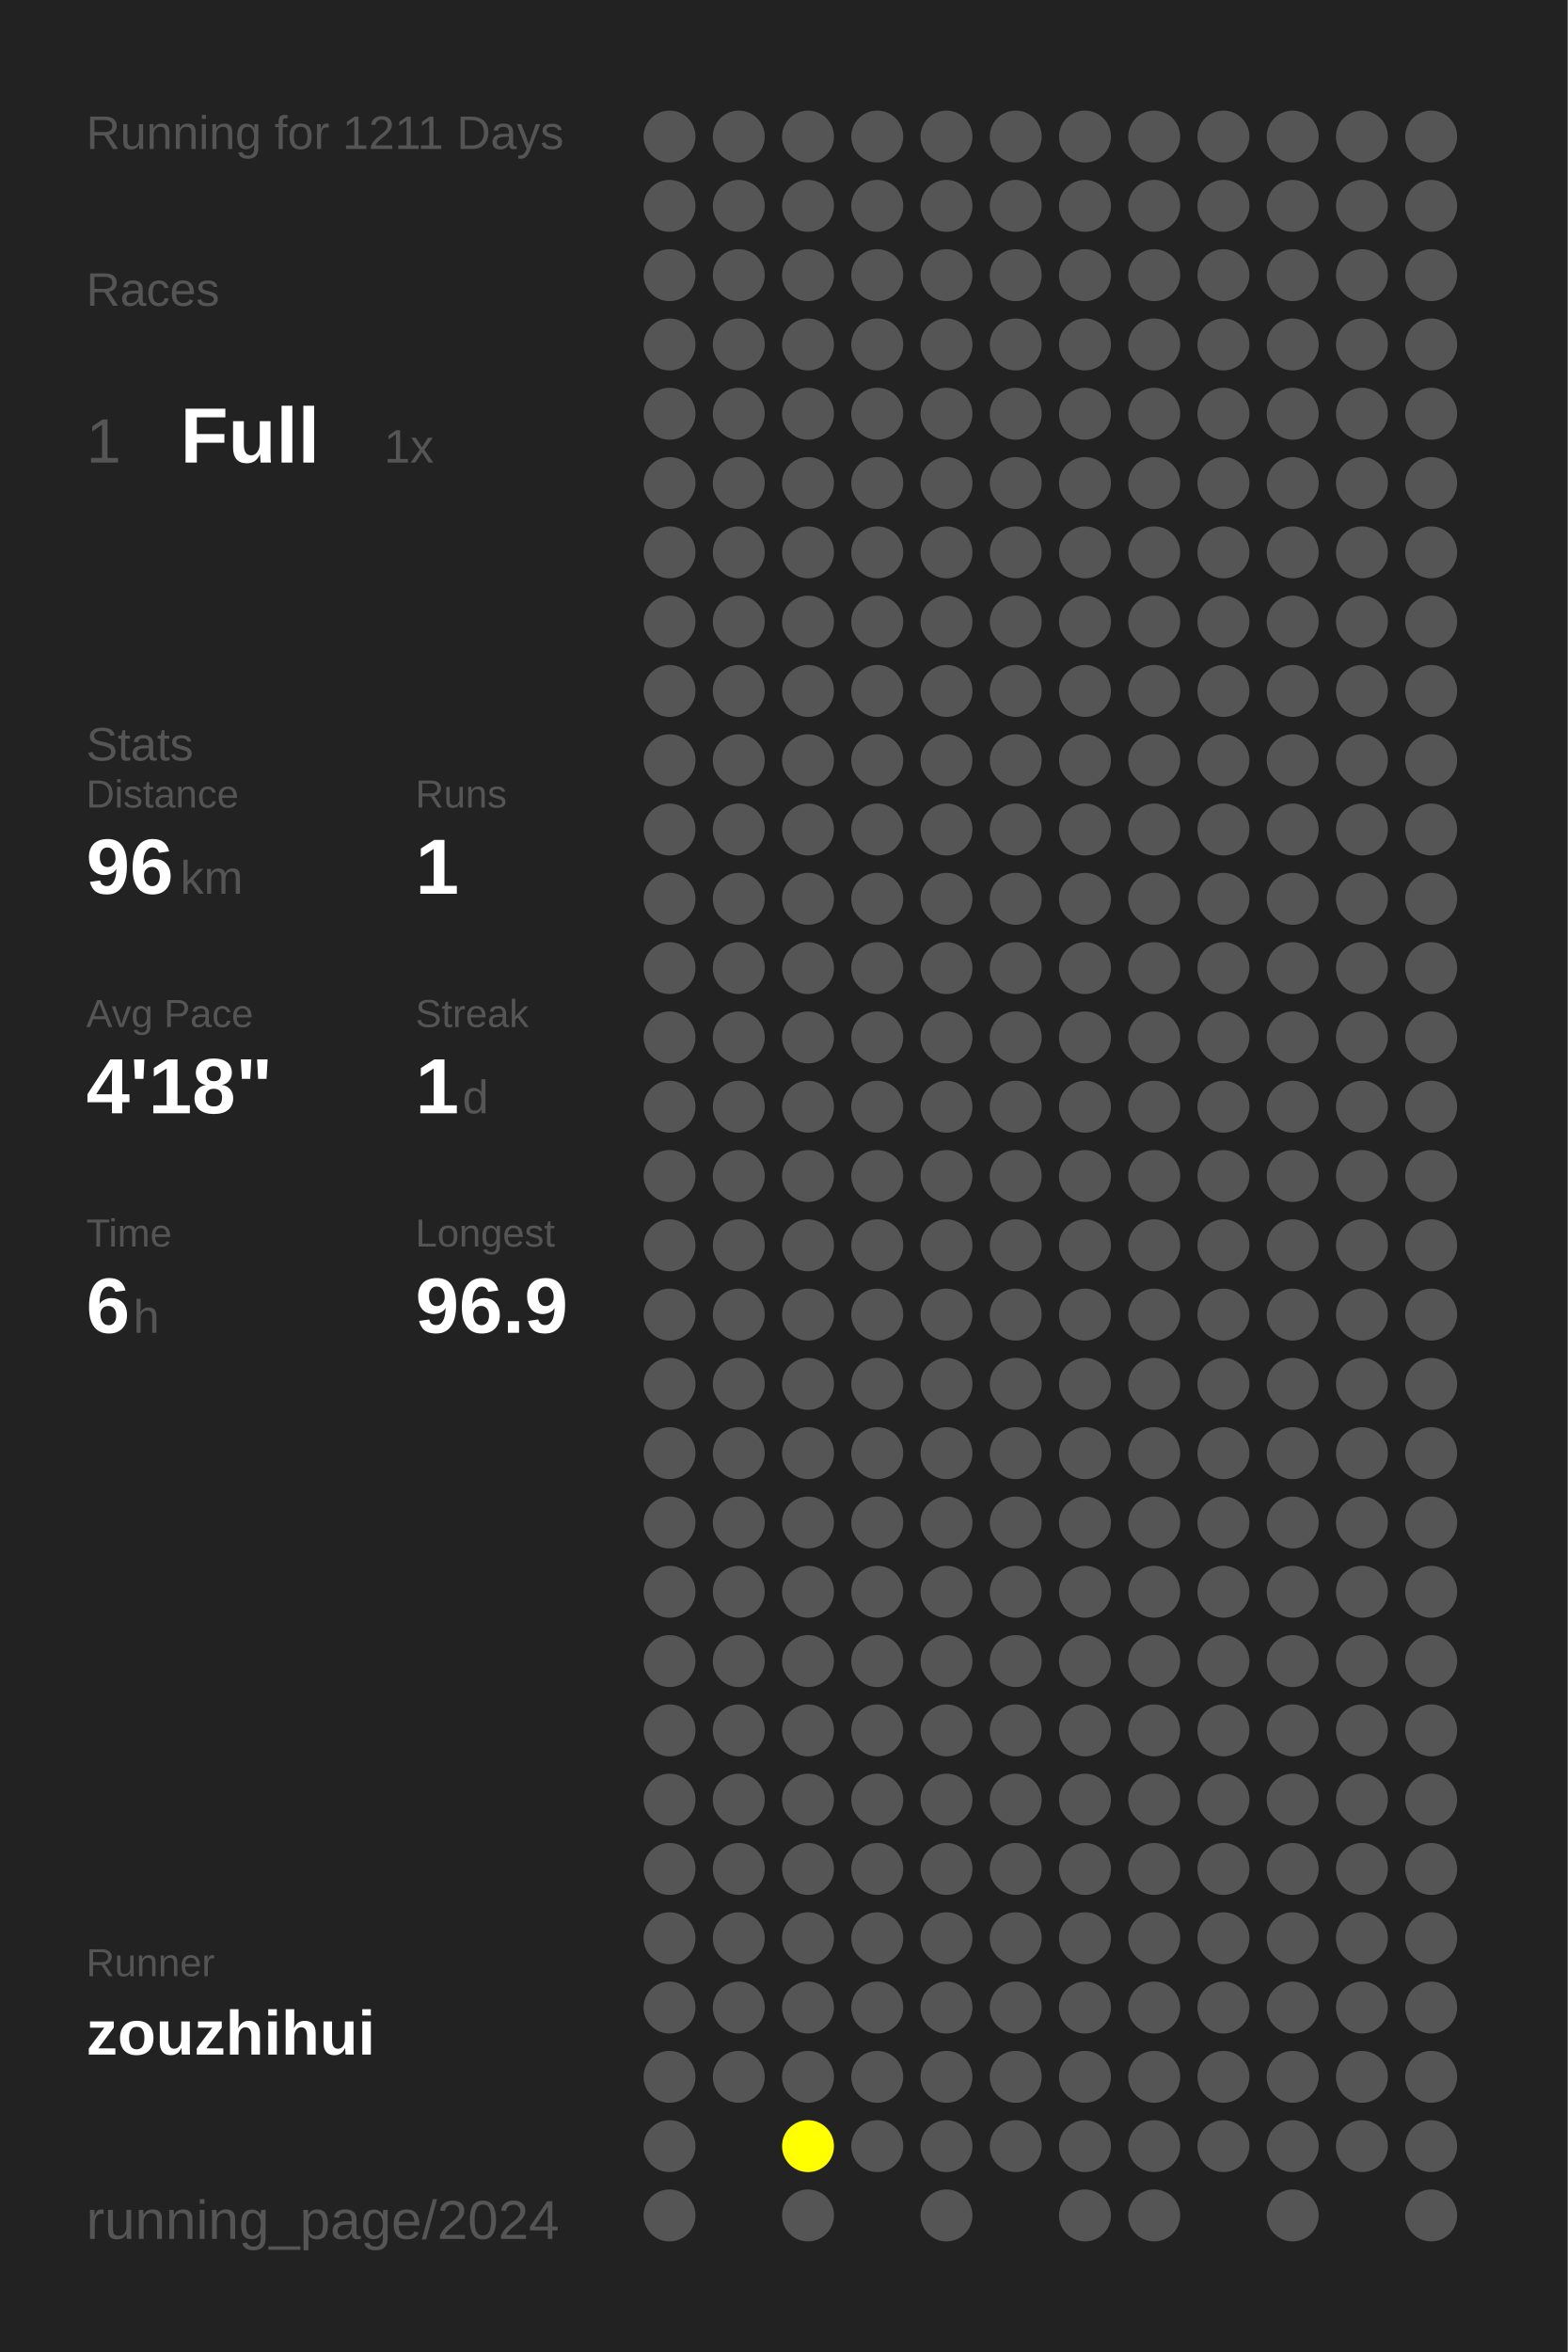
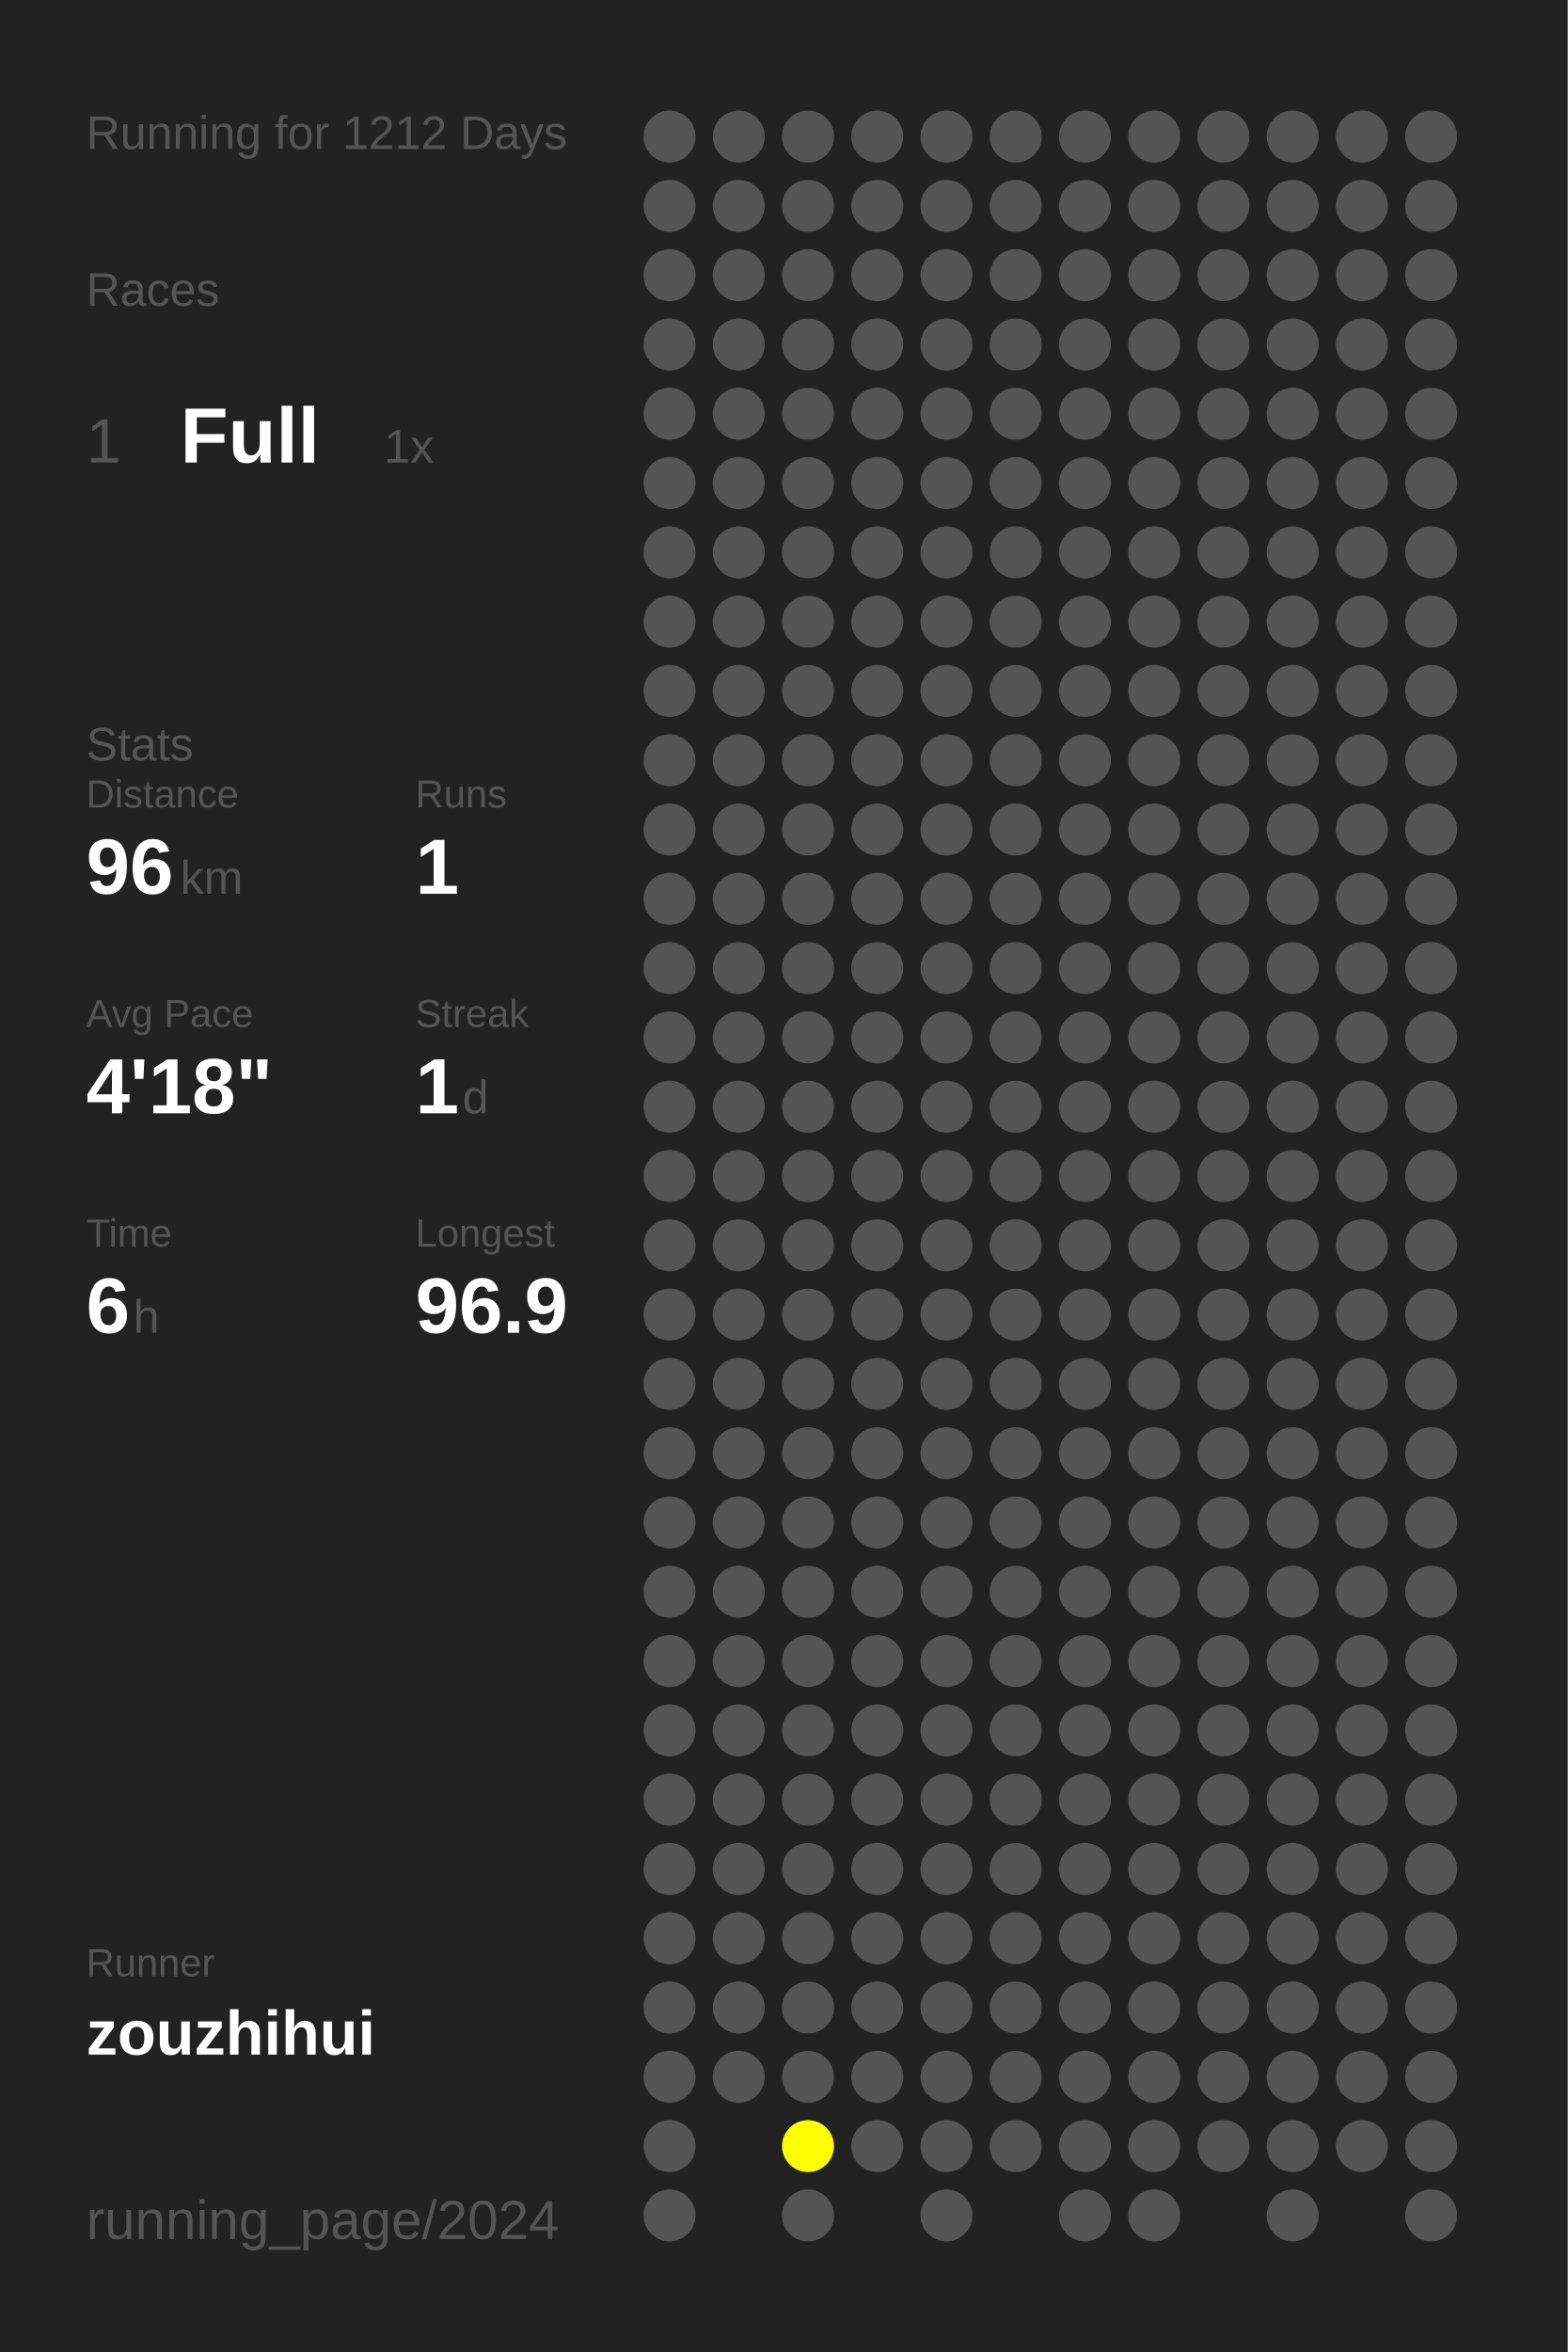
<svg xmlns="http://www.w3.org/2000/svg" baseProfile="full" height="300mm" version="1.1" viewBox="0,0,200,300" width="200mm">
  <defs />
  <rect fill="#222222" height="300" width="200" x="0" y="0" />
-   <text fill="#555555" style="font-size:6px; font-family:Arial;" x="11" y="19">Running for 1211 Days</text>
+   <text fill="#555555" style="font-size:6px; font-family:Arial;" x="11" y="19">Running for 1212 Days</text>
  <text fill="#555555" style="font-size:6px; font-family:Arial;" x="11" y="39">Races</text>
  <text fill="#555555" style="font-size:8px; font-family:Arial;" x="11" y="59">1</text>
  <text fill="#FFFFFF" style="font-size:10px; font-family:Arial; font-weight:bold;" x="23" y="59">Full</text>
  <text fill="#555555" style="font-size:6px; font-family:Arial;" x="49" y="59">1x</text>
  <text fill="#555555" style="font-size:6px; font-family:Arial;" x="11" y="97">Stats</text>
  <text fill="#555555" style="font-size:5px; font-family:Arial;" x="11" y="103">Distance</text>
  <text fill="#FFFFFF" style="font-size:10px; font-family:Arial; font-weight:bold;" x="11" y="114">96</text>
  <text fill="#555555" style="font-size:6px; font-family:Arial;" x="23" y="114">km</text>
  <text fill="#555555" style="font-size:5px; font-family:Arial;" x="53" y="103">Runs</text>
  <text fill="#FFFFFF" style="font-size:10px; font-family:Arial; font-weight:bold;" x="53" y="114">1</text>
  <text fill="#555555" style="font-size:5px; font-family:Arial;" x="11" y="131">Avg Pace</text>
  <text fill="#FFFFFF" style="font-size:10px; font-family:Arial; font-weight:bold;" x="11" y="142">4'18"</text>
  <text fill="#555555" style="font-size:5px; font-family:Arial;" x="53" y="131">Streak</text>
  <text fill="#FFFFFF" style="font-size:10px; font-family:Arial; font-weight:bold;" x="53" y="142">1</text>
  <text fill="#555555" style="font-size:6px; font-family:Arial;" x="59" y="142">d</text>
  <text fill="#555555" style="font-size:5px; font-family:Arial;" x="11" y="159">Time</text>
  <text fill="#FFFFFF" style="font-size:10px; font-family:Arial; font-weight:bold;" x="11" y="170">6</text>
  <text fill="#555555" style="font-size:6px; font-family:Arial;" x="17" y="170">h</text>
  <text fill="#555555" style="font-size:5px; font-family:Arial;" x="53" y="159">Longest</text>
  <text fill="#FFFFFF" style="font-size:10px; font-family:Arial; font-weight:bold;" x="53" y="170">96.9</text>
  <text fill="#555555" style="font-size:5px; font-family:Arial;" x="11" y="252.065">Runner</text>
  <text fill="#FFFFFF" style="font-size:8px; font-family:Arial; font-weight:bold;" x="11" y="262.065">zouzhihui</text>
  <text fill="#555555" style="font-size:7px; font-family:Arial;" x="11" y="285.581">running_page/2024</text>
  <circle cx="85.417" cy="17.419" fill="#555555" r="3.312" />
  <circle cx="85.417" cy="26.258" fill="#555555" r="3.312" />
  <circle cx="85.417" cy="35.097" fill="#555555" r="3.312" />
  <circle cx="85.417" cy="43.935" fill="#555555" r="3.312" />
  <circle cx="85.417" cy="52.774" fill="#555555" r="3.312" />
  <circle cx="85.417" cy="61.613" fill="#555555" r="3.312" />
  <circle cx="85.417" cy="70.452" fill="#555555" r="3.312" />
  <circle cx="85.417" cy="79.29" fill="#555555" r="3.312" />
  <circle cx="85.417" cy="88.129" fill="#555555" r="3.312" />
  <circle cx="85.417" cy="96.968" fill="#555555" r="3.312" />
  <circle cx="85.417" cy="105.806" fill="#555555" r="3.312" />
  <circle cx="85.417" cy="114.645" fill="#555555" r="3.312" />
  <circle cx="85.417" cy="123.484" fill="#555555" r="3.312" />
  <circle cx="85.417" cy="132.323" fill="#555555" r="3.312" />
  <circle cx="85.417" cy="141.161" fill="#555555" r="3.312" />
  <circle cx="85.417" cy="150" fill="#555555" r="3.312" />
  <circle cx="85.417" cy="158.839" fill="#555555" r="3.312" />
  <circle cx="85.417" cy="167.677" fill="#555555" r="3.312" />
  <circle cx="85.417" cy="176.516" fill="#555555" r="3.312" />
  <circle cx="85.417" cy="185.355" fill="#555555" r="3.312" />
  <circle cx="85.417" cy="194.194" fill="#555555" r="3.312" />
  <circle cx="85.417" cy="203.032" fill="#555555" r="3.312" />
  <circle cx="85.417" cy="211.871" fill="#555555" r="3.312" />
  <circle cx="85.417" cy="220.71" fill="#555555" r="3.312" />
  <circle cx="85.417" cy="229.548" fill="#555555" r="3.312" />
  <circle cx="85.417" cy="238.387" fill="#555555" r="3.312" />
  <circle cx="85.417" cy="247.226" fill="#555555" r="3.312" />
  <circle cx="85.417" cy="256.065" fill="#555555" r="3.312" />
  <circle cx="85.417" cy="264.903" fill="#555555" r="3.312" />
  <circle cx="85.417" cy="273.742" fill="#555555" r="3.312" />
  <circle cx="85.417" cy="282.581" fill="#555555" r="3.312" />
  <circle cx="94.25" cy="17.419" fill="#555555" r="3.312" />
  <circle cx="94.25" cy="26.258" fill="#555555" r="3.312" />
  <circle cx="94.25" cy="35.097" fill="#555555" r="3.312" />
  <circle cx="94.25" cy="43.935" fill="#555555" r="3.312" />
  <circle cx="94.25" cy="52.774" fill="#555555" r="3.312" />
  <circle cx="94.25" cy="61.613" fill="#555555" r="3.312" />
  <circle cx="94.25" cy="70.452" fill="#555555" r="3.312" />
  <circle cx="94.25" cy="79.29" fill="#555555" r="3.312" />
  <circle cx="94.25" cy="88.129" fill="#555555" r="3.312" />
  <circle cx="94.25" cy="96.968" fill="#555555" r="3.312" />
  <circle cx="94.25" cy="105.806" fill="#555555" r="3.312" />
  <circle cx="94.25" cy="114.645" fill="#555555" r="3.312" />
  <circle cx="94.25" cy="123.484" fill="#555555" r="3.312" />
  <circle cx="94.25" cy="132.323" fill="#555555" r="3.312" />
  <circle cx="94.25" cy="141.161" fill="#555555" r="3.312" />
  <circle cx="94.25" cy="150" fill="#555555" r="3.312" />
  <circle cx="94.25" cy="158.839" fill="#555555" r="3.312" />
  <circle cx="94.25" cy="167.677" fill="#555555" r="3.312" />
  <circle cx="94.25" cy="176.516" fill="#555555" r="3.312" />
  <circle cx="94.25" cy="185.355" fill="#555555" r="3.312" />
  <circle cx="94.25" cy="194.194" fill="#555555" r="3.312" />
  <circle cx="94.25" cy="203.032" fill="#555555" r="3.312" />
  <circle cx="94.25" cy="211.871" fill="#555555" r="3.312" />
  <circle cx="94.25" cy="220.71" fill="#555555" r="3.312" />
  <circle cx="94.25" cy="229.548" fill="#555555" r="3.312" />
  <circle cx="94.25" cy="238.387" fill="#555555" r="3.312" />
  <circle cx="94.25" cy="247.226" fill="#555555" r="3.312" />
  <circle cx="94.25" cy="256.065" fill="#555555" r="3.312" />
  <circle cx="94.25" cy="264.903" fill="#555555" r="3.312" />
  <circle cx="103.083" cy="17.419" fill="#555555" r="3.312" />
  <circle cx="103.083" cy="26.258" fill="#555555" r="3.312" />
  <circle cx="103.083" cy="35.097" fill="#555555" r="3.312" />
  <circle cx="103.083" cy="43.935" fill="#555555" r="3.312" />
  <circle cx="103.083" cy="52.774" fill="#555555" r="3.312" />
  <circle cx="103.083" cy="61.613" fill="#555555" r="3.312" />
  <circle cx="103.083" cy="70.452" fill="#555555" r="3.312" />
  <circle cx="103.083" cy="79.29" fill="#555555" r="3.312" />
  <circle cx="103.083" cy="88.129" fill="#555555" r="3.312" />
  <circle cx="103.083" cy="96.968" fill="#555555" r="3.312" />
  <circle cx="103.083" cy="105.806" fill="#555555" r="3.312" />
  <circle cx="103.083" cy="114.645" fill="#555555" r="3.312" />
  <circle cx="103.083" cy="123.484" fill="#555555" r="3.312" />
  <circle cx="103.083" cy="132.323" fill="#555555" r="3.312" />
  <circle cx="103.083" cy="141.161" fill="#555555" r="3.312" />
  <circle cx="103.083" cy="150" fill="#555555" r="3.312" />
  <circle cx="103.083" cy="158.839" fill="#555555" r="3.312" />
  <circle cx="103.083" cy="167.677" fill="#555555" r="3.312" />
  <circle cx="103.083" cy="176.516" fill="#555555" r="3.312" />
  <circle cx="103.083" cy="185.355" fill="#555555" r="3.312" />
  <circle cx="103.083" cy="194.194" fill="#555555" r="3.312" />
  <circle cx="103.083" cy="203.032" fill="#555555" r="3.312" />
  <circle cx="103.083" cy="211.871" fill="#555555" r="3.312" />
  <circle cx="103.083" cy="220.71" fill="#555555" r="3.312" />
  <circle cx="103.083" cy="229.548" fill="#555555" r="3.312" />
  <circle cx="103.083" cy="238.387" fill="#555555" r="3.312" />
  <circle cx="103.083" cy="247.226" fill="#555555" r="3.312" />
  <circle cx="103.083" cy="256.065" fill="#555555" r="3.312" />
  <circle cx="103.083" cy="264.903" fill="#555555" r="3.312" />
  <circle cx="103.083" cy="273.742" fill="#FFFF00" r="3.312" />
  <circle cx="103.083" cy="282.581" fill="#555555" r="3.312" />
  <circle cx="111.917" cy="17.419" fill="#555555" r="3.312" />
  <circle cx="111.917" cy="26.258" fill="#555555" r="3.312" />
  <circle cx="111.917" cy="35.097" fill="#555555" r="3.312" />
  <circle cx="111.917" cy="43.935" fill="#555555" r="3.312" />
  <circle cx="111.917" cy="52.774" fill="#555555" r="3.312" />
  <circle cx="111.917" cy="61.613" fill="#555555" r="3.312" />
  <circle cx="111.917" cy="70.452" fill="#555555" r="3.312" />
  <circle cx="111.917" cy="79.29" fill="#555555" r="3.312" />
  <circle cx="111.917" cy="88.129" fill="#555555" r="3.312" />
  <circle cx="111.917" cy="96.968" fill="#555555" r="3.312" />
  <circle cx="111.917" cy="105.806" fill="#555555" r="3.312" />
  <circle cx="111.917" cy="114.645" fill="#555555" r="3.312" />
  <circle cx="111.917" cy="123.484" fill="#555555" r="3.312" />
  <circle cx="111.917" cy="132.323" fill="#555555" r="3.312" />
  <circle cx="111.917" cy="141.161" fill="#555555" r="3.312" />
  <circle cx="111.917" cy="150" fill="#555555" r="3.312" />
  <circle cx="111.917" cy="158.839" fill="#555555" r="3.312" />
  <circle cx="111.917" cy="167.677" fill="#555555" r="3.312" />
  <circle cx="111.917" cy="176.516" fill="#555555" r="3.312" />
  <circle cx="111.917" cy="185.355" fill="#555555" r="3.312" />
  <circle cx="111.917" cy="194.194" fill="#555555" r="3.312" />
  <circle cx="111.917" cy="203.032" fill="#555555" r="3.312" />
  <circle cx="111.917" cy="211.871" fill="#555555" r="3.312" />
  <circle cx="111.917" cy="220.71" fill="#555555" r="3.312" />
  <circle cx="111.917" cy="229.548" fill="#555555" r="3.312" />
  <circle cx="111.917" cy="238.387" fill="#555555" r="3.312" />
  <circle cx="111.917" cy="247.226" fill="#555555" r="3.312" />
  <circle cx="111.917" cy="256.065" fill="#555555" r="3.312" />
  <circle cx="111.917" cy="264.903" fill="#555555" r="3.312" />
  <circle cx="111.917" cy="273.742" fill="#555555" r="3.312" />
  <circle cx="120.75" cy="17.419" fill="#555555" r="3.312" />
  <circle cx="120.75" cy="26.258" fill="#555555" r="3.312" />
  <circle cx="120.75" cy="35.097" fill="#555555" r="3.312" />
  <circle cx="120.75" cy="43.935" fill="#555555" r="3.312" />
  <circle cx="120.75" cy="52.774" fill="#555555" r="3.312" />
  <circle cx="120.75" cy="61.613" fill="#555555" r="3.312" />
  <circle cx="120.75" cy="70.452" fill="#555555" r="3.312" />
  <circle cx="120.75" cy="79.29" fill="#555555" r="3.312" />
  <circle cx="120.75" cy="88.129" fill="#555555" r="3.312" />
  <circle cx="120.75" cy="96.968" fill="#555555" r="3.312" />
  <circle cx="120.75" cy="105.806" fill="#555555" r="3.312" />
  <circle cx="120.75" cy="114.645" fill="#555555" r="3.312" />
  <circle cx="120.75" cy="123.484" fill="#555555" r="3.312" />
  <circle cx="120.75" cy="132.323" fill="#555555" r="3.312" />
  <circle cx="120.75" cy="141.161" fill="#555555" r="3.312" />
  <circle cx="120.75" cy="150" fill="#555555" r="3.312" />
  <circle cx="120.75" cy="158.839" fill="#555555" r="3.312" />
  <circle cx="120.75" cy="167.677" fill="#555555" r="3.312" />
  <circle cx="120.75" cy="176.516" fill="#555555" r="3.312" />
  <circle cx="120.75" cy="185.355" fill="#555555" r="3.312" />
  <circle cx="120.75" cy="194.194" fill="#555555" r="3.312" />
  <circle cx="120.75" cy="203.032" fill="#555555" r="3.312" />
  <circle cx="120.75" cy="211.871" fill="#555555" r="3.312" />
  <circle cx="120.75" cy="220.71" fill="#555555" r="3.312" />
  <circle cx="120.75" cy="229.548" fill="#555555" r="3.312" />
  <circle cx="120.75" cy="238.387" fill="#555555" r="3.312" />
  <circle cx="120.75" cy="247.226" fill="#555555" r="3.312" />
  <circle cx="120.75" cy="256.065" fill="#555555" r="3.312" />
  <circle cx="120.75" cy="264.903" fill="#555555" r="3.312" />
  <circle cx="120.75" cy="273.742" fill="#555555" r="3.312" />
  <circle cx="120.75" cy="282.581" fill="#555555" r="3.312" />
  <circle cx="129.583" cy="17.419" fill="#555555" r="3.312" />
  <circle cx="129.583" cy="26.258" fill="#555555" r="3.312" />
  <circle cx="129.583" cy="35.097" fill="#555555" r="3.312" />
  <circle cx="129.583" cy="43.935" fill="#555555" r="3.312" />
  <circle cx="129.583" cy="52.774" fill="#555555" r="3.312" />
  <circle cx="129.583" cy="61.613" fill="#555555" r="3.312" />
  <circle cx="129.583" cy="70.452" fill="#555555" r="3.312" />
  <circle cx="129.583" cy="79.29" fill="#555555" r="3.312" />
  <circle cx="129.583" cy="88.129" fill="#555555" r="3.312" />
  <circle cx="129.583" cy="96.968" fill="#555555" r="3.312" />
  <circle cx="129.583" cy="105.806" fill="#555555" r="3.312" />
  <circle cx="129.583" cy="114.645" fill="#555555" r="3.312" />
  <circle cx="129.583" cy="123.484" fill="#555555" r="3.312" />
  <circle cx="129.583" cy="132.323" fill="#555555" r="3.312" />
  <circle cx="129.583" cy="141.161" fill="#555555" r="3.312" />
  <circle cx="129.583" cy="150" fill="#555555" r="3.312" />
  <circle cx="129.583" cy="158.839" fill="#555555" r="3.312" />
  <circle cx="129.583" cy="167.677" fill="#555555" r="3.312" />
  <circle cx="129.583" cy="176.516" fill="#555555" r="3.312" />
  <circle cx="129.583" cy="185.355" fill="#555555" r="3.312" />
  <circle cx="129.583" cy="194.194" fill="#555555" r="3.312" />
  <circle cx="129.583" cy="203.032" fill="#555555" r="3.312" />
  <circle cx="129.583" cy="211.871" fill="#555555" r="3.312" />
  <circle cx="129.583" cy="220.71" fill="#555555" r="3.312" />
  <circle cx="129.583" cy="229.548" fill="#555555" r="3.312" />
  <circle cx="129.583" cy="238.387" fill="#555555" r="3.312" />
  <circle cx="129.583" cy="247.226" fill="#555555" r="3.312" />
  <circle cx="129.583" cy="256.065" fill="#555555" r="3.312" />
  <circle cx="129.583" cy="264.903" fill="#555555" r="3.312" />
  <circle cx="129.583" cy="273.742" fill="#555555" r="3.312" />
  <circle cx="138.417" cy="17.419" fill="#555555" r="3.312" />
  <circle cx="138.417" cy="26.258" fill="#555555" r="3.312" />
  <circle cx="138.417" cy="35.097" fill="#555555" r="3.312" />
  <circle cx="138.417" cy="43.935" fill="#555555" r="3.312" />
  <circle cx="138.417" cy="52.774" fill="#555555" r="3.312" />
  <circle cx="138.417" cy="61.613" fill="#555555" r="3.312" />
  <circle cx="138.417" cy="70.452" fill="#555555" r="3.312" />
  <circle cx="138.417" cy="79.29" fill="#555555" r="3.312" />
  <circle cx="138.417" cy="88.129" fill="#555555" r="3.312" />
  <circle cx="138.417" cy="96.968" fill="#555555" r="3.312" />
  <circle cx="138.417" cy="105.806" fill="#555555" r="3.312" />
  <circle cx="138.417" cy="114.645" fill="#555555" r="3.312" />
  <circle cx="138.417" cy="123.484" fill="#555555" r="3.312" />
  <circle cx="138.417" cy="132.323" fill="#555555" r="3.312" />
  <circle cx="138.417" cy="141.161" fill="#555555" r="3.312" />
  <circle cx="138.417" cy="150" fill="#555555" r="3.312" />
  <circle cx="138.417" cy="158.839" fill="#555555" r="3.312" />
  <circle cx="138.417" cy="167.677" fill="#555555" r="3.312" />
  <circle cx="138.417" cy="176.516" fill="#555555" r="3.312" />
  <circle cx="138.417" cy="185.355" fill="#555555" r="3.312" />
  <circle cx="138.417" cy="194.194" fill="#555555" r="3.312" />
  <circle cx="138.417" cy="203.032" fill="#555555" r="3.312" />
  <circle cx="138.417" cy="211.871" fill="#555555" r="3.312" />
  <circle cx="138.417" cy="220.71" fill="#555555" r="3.312" />
  <circle cx="138.417" cy="229.548" fill="#555555" r="3.312" />
  <circle cx="138.417" cy="238.387" fill="#555555" r="3.312" />
  <circle cx="138.417" cy="247.226" fill="#555555" r="3.312" />
  <circle cx="138.417" cy="256.065" fill="#555555" r="3.312" />
  <circle cx="138.417" cy="264.903" fill="#555555" r="3.312" />
  <circle cx="138.417" cy="273.742" fill="#555555" r="3.312" />
  <circle cx="138.417" cy="282.581" fill="#555555" r="3.312" />
  <circle cx="147.25" cy="17.419" fill="#555555" r="3.312" />
  <circle cx="147.25" cy="26.258" fill="#555555" r="3.312" />
  <circle cx="147.25" cy="35.097" fill="#555555" r="3.312" />
  <circle cx="147.25" cy="43.935" fill="#555555" r="3.312" />
  <circle cx="147.25" cy="52.774" fill="#555555" r="3.312" />
  <circle cx="147.25" cy="61.613" fill="#555555" r="3.312" />
  <circle cx="147.25" cy="70.452" fill="#555555" r="3.312" />
  <circle cx="147.25" cy="79.29" fill="#555555" r="3.312" />
  <circle cx="147.25" cy="88.129" fill="#555555" r="3.312" />
  <circle cx="147.25" cy="96.968" fill="#555555" r="3.312" />
  <circle cx="147.25" cy="105.806" fill="#555555" r="3.312" />
  <circle cx="147.25" cy="114.645" fill="#555555" r="3.312" />
  <circle cx="147.25" cy="123.484" fill="#555555" r="3.312" />
  <circle cx="147.25" cy="132.323" fill="#555555" r="3.312" />
  <circle cx="147.25" cy="141.161" fill="#555555" r="3.312" />
  <circle cx="147.25" cy="150" fill="#555555" r="3.312" />
  <circle cx="147.25" cy="158.839" fill="#555555" r="3.312" />
  <circle cx="147.25" cy="167.677" fill="#555555" r="3.312" />
  <circle cx="147.25" cy="176.516" fill="#555555" r="3.312" />
  <circle cx="147.25" cy="185.355" fill="#555555" r="3.312" />
  <circle cx="147.25" cy="194.194" fill="#555555" r="3.312" />
  <circle cx="147.25" cy="203.032" fill="#555555" r="3.312" />
  <circle cx="147.25" cy="211.871" fill="#555555" r="3.312" />
  <circle cx="147.25" cy="220.71" fill="#555555" r="3.312" />
  <circle cx="147.25" cy="229.548" fill="#555555" r="3.312" />
  <circle cx="147.25" cy="238.387" fill="#555555" r="3.312" />
  <circle cx="147.25" cy="247.226" fill="#555555" r="3.312" />
  <circle cx="147.25" cy="256.065" fill="#555555" r="3.312" />
  <circle cx="147.25" cy="264.903" fill="#555555" r="3.312" />
  <circle cx="147.25" cy="273.742" fill="#555555" r="3.312" />
  <circle cx="147.25" cy="282.581" fill="#555555" r="3.312" />
  <circle cx="156.083" cy="17.419" fill="#555555" r="3.312" />
  <circle cx="156.083" cy="26.258" fill="#555555" r="3.312" />
  <circle cx="156.083" cy="35.097" fill="#555555" r="3.312" />
  <circle cx="156.083" cy="43.935" fill="#555555" r="3.312" />
  <circle cx="156.083" cy="52.774" fill="#555555" r="3.312" />
  <circle cx="156.083" cy="61.613" fill="#555555" r="3.312" />
  <circle cx="156.083" cy="70.452" fill="#555555" r="3.312" />
  <circle cx="156.083" cy="79.29" fill="#555555" r="3.312" />
  <circle cx="156.083" cy="88.129" fill="#555555" r="3.312" />
  <circle cx="156.083" cy="96.968" fill="#555555" r="3.312" />
  <circle cx="156.083" cy="105.806" fill="#555555" r="3.312" />
  <circle cx="156.083" cy="114.645" fill="#555555" r="3.312" />
  <circle cx="156.083" cy="123.484" fill="#555555" r="3.312" />
  <circle cx="156.083" cy="132.323" fill="#555555" r="3.312" />
  <circle cx="156.083" cy="141.161" fill="#555555" r="3.312" />
  <circle cx="156.083" cy="150" fill="#555555" r="3.312" />
  <circle cx="156.083" cy="158.839" fill="#555555" r="3.312" />
  <circle cx="156.083" cy="167.677" fill="#555555" r="3.312" />
  <circle cx="156.083" cy="176.516" fill="#555555" r="3.312" />
  <circle cx="156.083" cy="185.355" fill="#555555" r="3.312" />
  <circle cx="156.083" cy="194.194" fill="#555555" r="3.312" />
  <circle cx="156.083" cy="203.032" fill="#555555" r="3.312" />
  <circle cx="156.083" cy="211.871" fill="#555555" r="3.312" />
  <circle cx="156.083" cy="220.71" fill="#555555" r="3.312" />
  <circle cx="156.083" cy="229.548" fill="#555555" r="3.312" />
  <circle cx="156.083" cy="238.387" fill="#555555" r="3.312" />
  <circle cx="156.083" cy="247.226" fill="#555555" r="3.312" />
  <circle cx="156.083" cy="256.065" fill="#555555" r="3.312" />
  <circle cx="156.083" cy="264.903" fill="#555555" r="3.312" />
  <circle cx="156.083" cy="273.742" fill="#555555" r="3.312" />
  <circle cx="164.917" cy="17.419" fill="#555555" r="3.312" />
  <circle cx="164.917" cy="26.258" fill="#555555" r="3.312" />
  <circle cx="164.917" cy="35.097" fill="#555555" r="3.312" />
  <circle cx="164.917" cy="43.935" fill="#555555" r="3.312" />
  <circle cx="164.917" cy="52.774" fill="#555555" r="3.312" />
  <circle cx="164.917" cy="61.613" fill="#555555" r="3.312" />
  <circle cx="164.917" cy="70.452" fill="#555555" r="3.312" />
  <circle cx="164.917" cy="79.29" fill="#555555" r="3.312" />
  <circle cx="164.917" cy="88.129" fill="#555555" r="3.312" />
  <circle cx="164.917" cy="96.968" fill="#555555" r="3.312" />
  <circle cx="164.917" cy="105.806" fill="#555555" r="3.312" />
  <circle cx="164.917" cy="114.645" fill="#555555" r="3.312" />
  <circle cx="164.917" cy="123.484" fill="#555555" r="3.312" />
  <circle cx="164.917" cy="132.323" fill="#555555" r="3.312" />
  <circle cx="164.917" cy="141.161" fill="#555555" r="3.312" />
  <circle cx="164.917" cy="150" fill="#555555" r="3.312" />
  <circle cx="164.917" cy="158.839" fill="#555555" r="3.312" />
  <circle cx="164.917" cy="167.677" fill="#555555" r="3.312" />
  <circle cx="164.917" cy="176.516" fill="#555555" r="3.312" />
  <circle cx="164.917" cy="185.355" fill="#555555" r="3.312" />
  <circle cx="164.917" cy="194.194" fill="#555555" r="3.312" />
  <circle cx="164.917" cy="203.032" fill="#555555" r="3.312" />
  <circle cx="164.917" cy="211.871" fill="#555555" r="3.312" />
  <circle cx="164.917" cy="220.71" fill="#555555" r="3.312" />
  <circle cx="164.917" cy="229.548" fill="#555555" r="3.312" />
  <circle cx="164.917" cy="238.387" fill="#555555" r="3.312" />
  <circle cx="164.917" cy="247.226" fill="#555555" r="3.312" />
  <circle cx="164.917" cy="256.065" fill="#555555" r="3.312" />
  <circle cx="164.917" cy="264.903" fill="#555555" r="3.312" />
  <circle cx="164.917" cy="273.742" fill="#555555" r="3.312" />
  <circle cx="164.917" cy="282.581" fill="#555555" r="3.312" />
  <circle cx="173.75" cy="17.419" fill="#555555" r="3.312" />
  <circle cx="173.75" cy="26.258" fill="#555555" r="3.312" />
  <circle cx="173.75" cy="35.097" fill="#555555" r="3.312" />
  <circle cx="173.75" cy="43.935" fill="#555555" r="3.312" />
  <circle cx="173.75" cy="52.774" fill="#555555" r="3.312" />
  <circle cx="173.75" cy="61.613" fill="#555555" r="3.312" />
  <circle cx="173.75" cy="70.452" fill="#555555" r="3.312" />
  <circle cx="173.75" cy="79.29" fill="#555555" r="3.312" />
  <circle cx="173.75" cy="88.129" fill="#555555" r="3.312" />
  <circle cx="173.75" cy="96.968" fill="#555555" r="3.312" />
  <circle cx="173.75" cy="105.806" fill="#555555" r="3.312" />
  <circle cx="173.75" cy="114.645" fill="#555555" r="3.312" />
  <circle cx="173.75" cy="123.484" fill="#555555" r="3.312" />
  <circle cx="173.75" cy="132.323" fill="#555555" r="3.312" />
  <circle cx="173.75" cy="141.161" fill="#555555" r="3.312" />
  <circle cx="173.75" cy="150" fill="#555555" r="3.312" />
  <circle cx="173.75" cy="158.839" fill="#555555" r="3.312" />
  <circle cx="173.75" cy="167.677" fill="#555555" r="3.312" />
  <circle cx="173.75" cy="176.516" fill="#555555" r="3.312" />
  <circle cx="173.75" cy="185.355" fill="#555555" r="3.312" />
  <circle cx="173.75" cy="194.194" fill="#555555" r="3.312" />
  <circle cx="173.75" cy="203.032" fill="#555555" r="3.312" />
  <circle cx="173.75" cy="211.871" fill="#555555" r="3.312" />
  <circle cx="173.75" cy="220.71" fill="#555555" r="3.312" />
  <circle cx="173.75" cy="229.548" fill="#555555" r="3.312" />
  <circle cx="173.75" cy="238.387" fill="#555555" r="3.312" />
  <circle cx="173.75" cy="247.226" fill="#555555" r="3.312" />
  <circle cx="173.75" cy="256.065" fill="#555555" r="3.312" />
  <circle cx="173.75" cy="264.903" fill="#555555" r="3.312" />
  <circle cx="173.75" cy="273.742" fill="#555555" r="3.312" />
  <circle cx="182.583" cy="17.419" fill="#555555" r="3.312" />
  <circle cx="182.583" cy="26.258" fill="#555555" r="3.312" />
  <circle cx="182.583" cy="35.097" fill="#555555" r="3.312" />
  <circle cx="182.583" cy="43.935" fill="#555555" r="3.312" />
  <circle cx="182.583" cy="52.774" fill="#555555" r="3.312" />
  <circle cx="182.583" cy="61.613" fill="#555555" r="3.312" />
  <circle cx="182.583" cy="70.452" fill="#555555" r="3.312" />
  <circle cx="182.583" cy="79.29" fill="#555555" r="3.312" />
  <circle cx="182.583" cy="88.129" fill="#555555" r="3.312" />
  <circle cx="182.583" cy="96.968" fill="#555555" r="3.312" />
  <circle cx="182.583" cy="105.806" fill="#555555" r="3.312" />
  <circle cx="182.583" cy="114.645" fill="#555555" r="3.312" />
  <circle cx="182.583" cy="123.484" fill="#555555" r="3.312" />
  <circle cx="182.583" cy="132.323" fill="#555555" r="3.312" />
  <circle cx="182.583" cy="141.161" fill="#555555" r="3.312" />
  <circle cx="182.583" cy="150" fill="#555555" r="3.312" />
  <circle cx="182.583" cy="158.839" fill="#555555" r="3.312" />
  <circle cx="182.583" cy="167.677" fill="#555555" r="3.312" />
  <circle cx="182.583" cy="176.516" fill="#555555" r="3.312" />
  <circle cx="182.583" cy="185.355" fill="#555555" r="3.312" />
  <circle cx="182.583" cy="194.194" fill="#555555" r="3.312" />
  <circle cx="182.583" cy="203.032" fill="#555555" r="3.312" />
  <circle cx="182.583" cy="211.871" fill="#555555" r="3.312" />
  <circle cx="182.583" cy="220.71" fill="#555555" r="3.312" />
  <circle cx="182.583" cy="229.548" fill="#555555" r="3.312" />
  <circle cx="182.583" cy="238.387" fill="#555555" r="3.312" />
  <circle cx="182.583" cy="247.226" fill="#555555" r="3.312" />
  <circle cx="182.583" cy="256.065" fill="#555555" r="3.312" />
  <circle cx="182.583" cy="264.903" fill="#555555" r="3.312" />
  <circle cx="182.583" cy="273.742" fill="#555555" r="3.312" />
  <circle cx="182.583" cy="282.581" fill="#555555" r="3.312" />
</svg>
